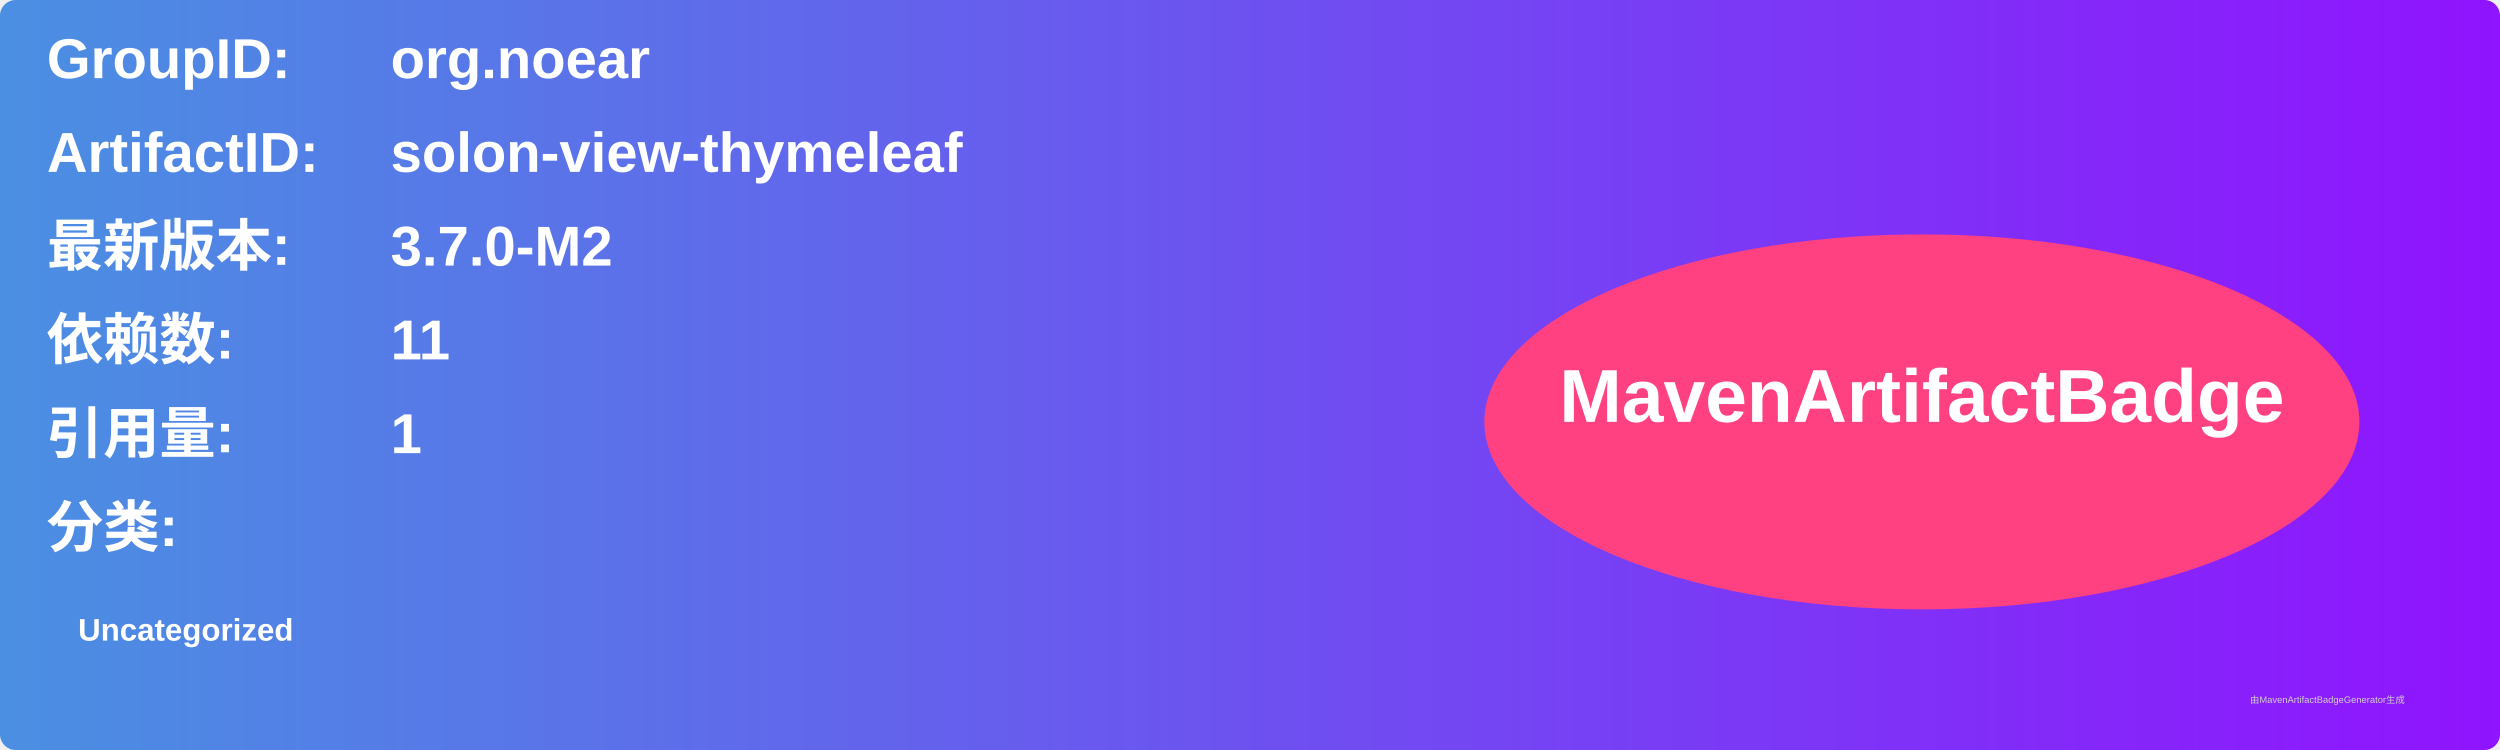
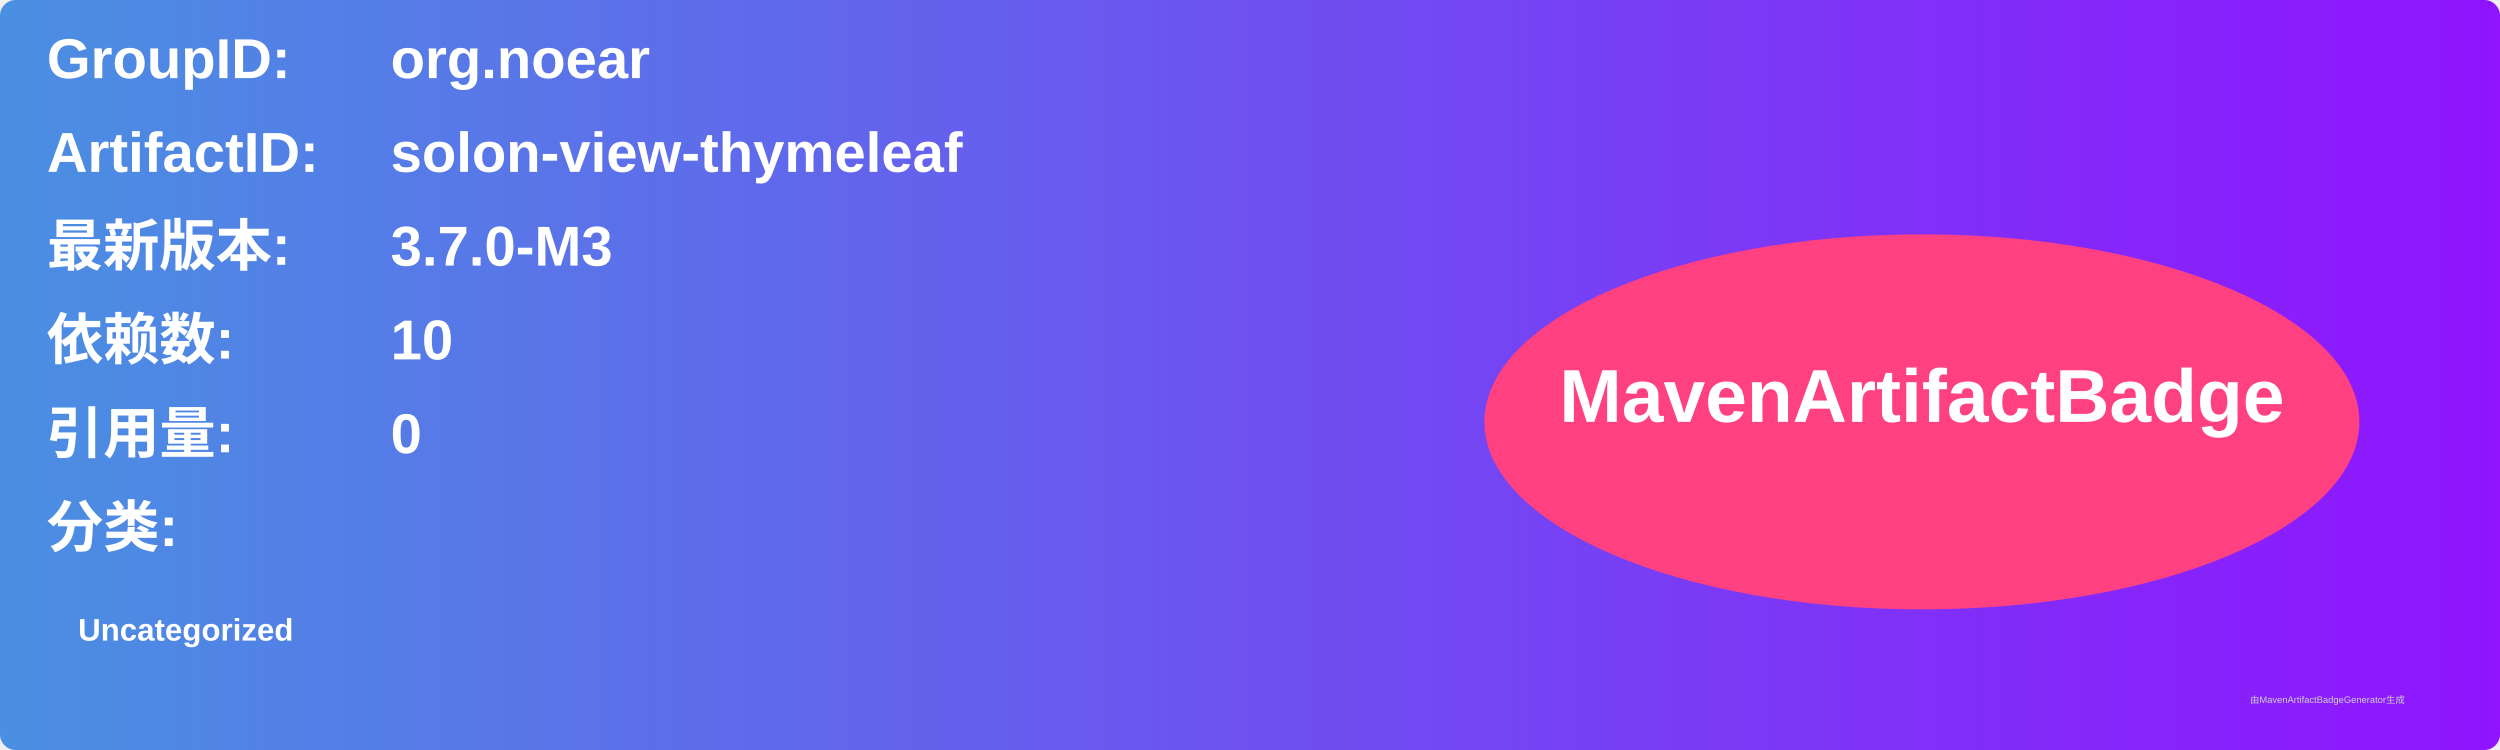
<svg xmlns="http://www.w3.org/2000/svg" width="800" height="240" viewBox="0 0 800 240">
  <linearGradient id="grad" x1="0%" y1="0%" x2="100%" y2="0%">
    <stop offset="0%" stop-color="#4a90e2" />
    <stop offset="100%" stop-color="#9013fe" />
  </linearGradient>
  <rect width="100%" height="100%" rx="5" ry="5" fill="url(#grad)" />
  <g transform="translate(15, 15)">
    <text x="0" y="10" font-family="Arial" font-size="18" fill="white" font-weight="bold" width="260">GroupID:</text>
    <text x="110" y="10" font-family="Arial" font-size="18" fill="white" font-weight="bold" width="460">org.noear</text>
    <text x="0" y="40" font-family="Arial" font-size="18" fill="white" font-weight="bold" width="260">ArtifactID:</text>
    <text x="110" y="40" font-family="Arial" font-size="18" fill="white" font-weight="bold" width="460">solon-view-thymeleaf</text>
    <text x="0" y="70" font-family="Arial" font-size="18" fill="white" font-weight="bold">最新版本:</text>
    <text x="110" y="70" font-family="Arial" font-size="18" fill="white" font-weight="bold">
-       <tspan font-weight="bold">3.7.0-M2</tspan>
+       <tspan font-weight="bold">3.7.0-M3</tspan>
    </text>
    <text x="0" y="100" font-family="Arial" font-size="18" fill="white" font-weight="bold">依赖数: </text>
    <text x="110" y="100" font-family="Arial" font-size="18" fill="white">
-       <tspan font-weight="bold">11</tspan>
+       <tspan font-weight="bold">10</tspan>
    </text>
    <text x="0" y="130" font-family="Arial" font-size="18" fill="white" font-weight="bold">引用量: </text>
    <text x="110" y="130" font-family="Arial" font-size="18" fill="white">
-       <tspan font-weight="bold">1</tspan>
+       <tspan font-weight="bold">0</tspan>
    </text>
    <text x="0" y="160" font-family="Arial" font-size="18" fill="white" font-weight="bold">分类:</text>
    <text x="10" y="190" font-family="Arial" font-size="10" fill="white">
      <tspan font-weight="bold">Uncategorized</tspan>
    </text>
    <ellipse cx="600" cy="120" rx="140" ry="60" fill="#ff4081" />
    <text x="600" y="120" text-anchor="middle" font-family="Arial" font-size="24" fill="white" font-weight="bold">MavenArtifactBadge</text>
  </g>
  <text x="720" y="225" font-family="Arial" font-size="3" fill="#d0d0d0">由MavenArtifactBadgeGenerator生成</text>
</svg>
